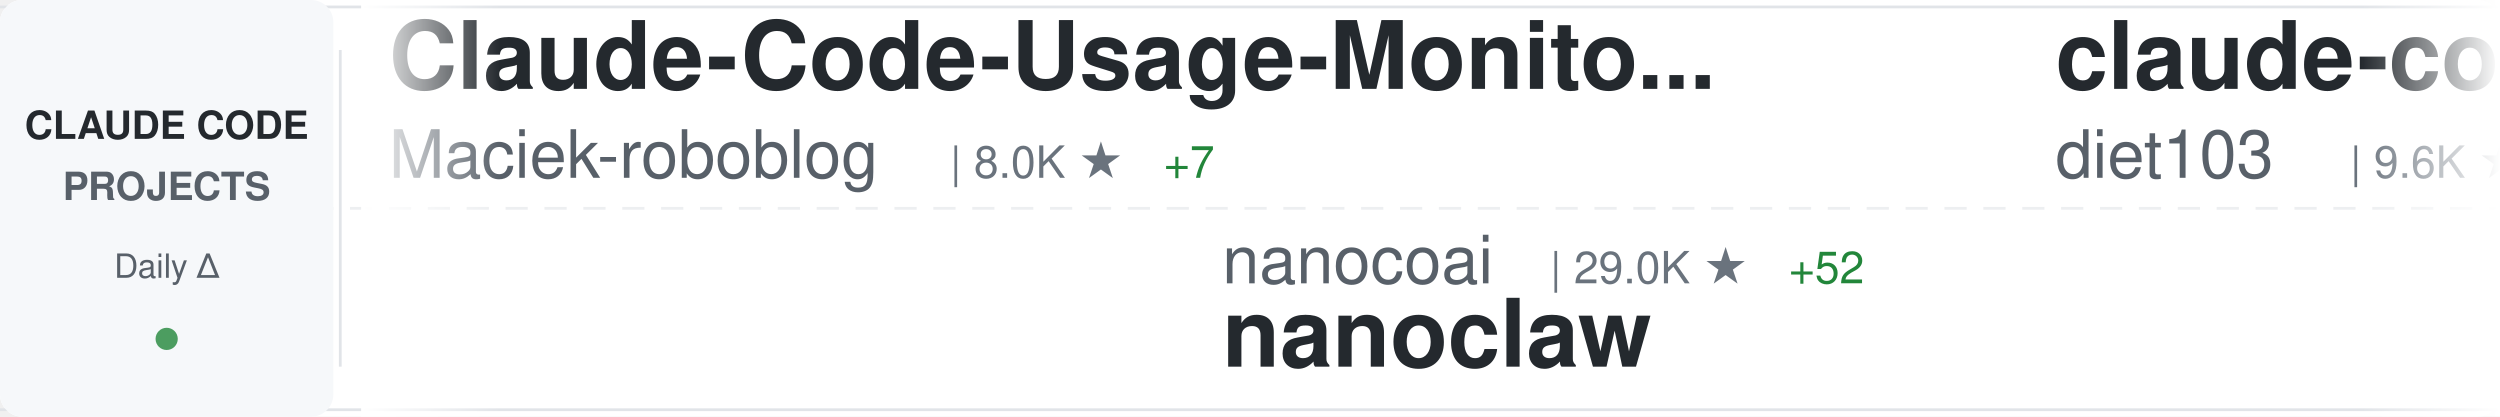
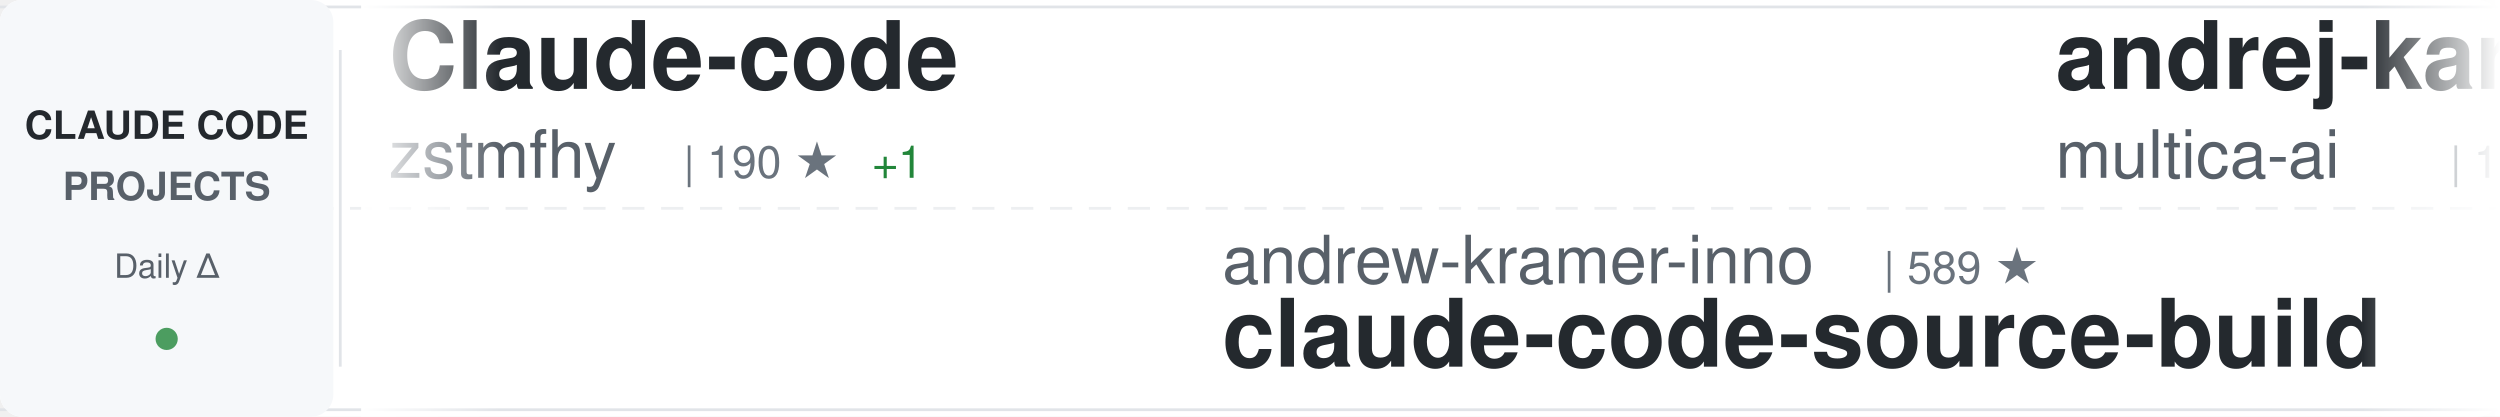
<svg xmlns="http://www.w3.org/2000/svg" width="900" height="150">
  <defs>
    <linearGradient id="awesomeLeftFade" x1="0%" y1="0%" x2="100%" y2="0%">
      <stop offset="0%" style="stop-color:#ffffff;stop-opacity:1" />
      <stop offset="100%" style="stop-color:#ffffff;stop-opacity:0" />
    </linearGradient>
    <linearGradient id="awesomeRightFade" x1="0%" y1="0%" x2="100%" y2="0%">
      <stop offset="0%" style="stop-color:#ffffff;stop-opacity:0" />
      <stop offset="100%" style="stop-color:#ffffff;stop-opacity:1" />
    </linearGradient>
  </defs>
  <rect width="900" height="150" fill="#ffffff" rx="8" />
  <rect x="0" y="2" width="900" height="1" fill="#e1e4e8" />
  <rect x="0" y="147" width="900" height="1" fill="#e1e4e8" />
  <line x1="0" y1="75" x2="900" y2="75" stroke="#e1e4e8" stroke-width="1" stroke-dasharray="8 6" opacity="0.6" />
  <rect x="0" y="0" width="120" height="150" fill="#f6f8fa" rx="8" />
  <text x="60" y="50" font-family="-apple-system, BlinkMacSystemFont, 'Segoe UI', Helvetica, Arial, sans-serif" font-size="14" font-weight="600" fill="#24292e" text-anchor="middle">CLAUDE CODE</text>
  <text x="60" y="72" font-family="-apple-system, BlinkMacSystemFont, 'Segoe UI', Helvetica, Arial, sans-serif" font-size="14" font-weight="600" fill="#586069" text-anchor="middle">PROJECTS</text>
  <text x="60" y="100" font-family="-apple-system, BlinkMacSystemFont, 'Segoe UI', Helvetica, Arial, sans-serif" font-size="12" font-weight="500" fill="#586069" text-anchor="middle">Daily Δ</text>
  <circle cx="60" cy="122" r="4" fill="#22863a" opacity="0.8" />
  <rect x="122" y="18" width="1" height="114" fill="#e1e4e8" />
  <clipPath id="awesomeTickerClip">
    <rect x="130" y="0" width="770" height="150" />
  </clipPath>
  <g clip-path="url(#awesomeTickerClip)">
    <g id="awesomeTickerItems">
      <animateTransform attributeName="transform" attributeType="XML" type="translate" from="0 0" to="-3000 0" dur="54s" repeatCount="indefinite" />
      <g transform="translate(0, 0)">
-         <text x="140" y="32" font-family="-apple-system, BlinkMacSystemFont, 'Segoe UI', Helvetica, Arial, sans-serif" font-size="34" font-weight="600" fill="#24292e">Claude-Code-Usage-Monito...</text>
-         <text x="140" y="64" font-family="-apple-system, BlinkMacSystemFont, 'Segoe UI', Helvetica, Arial, sans-serif" font-size="24" font-weight="400" fill="#586069">Maciek-roboblog</text>
-         <text x="342" y="64" font-family="-apple-system, BlinkMacSystemFont, 'Segoe UI', Helvetica, Arial, sans-serif" font-size="16" font-weight="500" fill="#6a737d">| 8.0K ★</text>
-         <text x="419" y="64" font-family="-apple-system, BlinkMacSystemFont, 'Segoe UI', Helvetica, Arial, sans-serif" font-size="16" font-weight="500" fill="#22863a"> +7</text>
+         <text x="140" y="32" font-family="-apple-system, BlinkMacSystemFont, 'Segoe UI', Helvetica, Arial, sans-serif" font-size="34" font-weight="600" fill="#24292e">Claude-code</text>
+         <text x="140" y="64" font-family="-apple-system, BlinkMacSystemFont, 'Segoe UI', Helvetica, Arial, sans-serif" font-size="24" font-weight="400" fill="#586069">zstmfhy</text>
+         <text x="246" y="64" font-family="-apple-system, BlinkMacSystemFont, 'Segoe UI', Helvetica, Arial, sans-serif" font-size="16" font-weight="500" fill="#6a737d">| 190 ★</text>
+         <text x="314" y="64" font-family="-apple-system, BlinkMacSystemFont, 'Segoe UI', Helvetica, Arial, sans-serif" font-size="16" font-weight="500" fill="#22863a"> +1</text>
      </g>
      <g transform="translate(300, 0)">
-         <text x="140" y="102" font-family="-apple-system, BlinkMacSystemFont, 'Segoe UI', Helvetica, Arial, sans-serif" font-size="24" font-weight="400" fill="#586069">nanocoai</text>
-         <text x="258" y="102" font-family="-apple-system, BlinkMacSystemFont, 'Segoe UI', Helvetica, Arial, sans-serif" font-size="16" font-weight="500" fill="#6a737d">| 29.0K ★</text>
-         <text x="344" y="102" font-family="-apple-system, BlinkMacSystemFont, 'Segoe UI', Helvetica, Arial, sans-serif" font-size="16" font-weight="500" fill="#22863a"> +52</text>
-         <text x="140" y="132" font-family="-apple-system, BlinkMacSystemFont, 'Segoe UI', Helvetica, Arial, sans-serif" font-size="34" font-weight="600" fill="#24292e">nanoclaw</text>
+         <text x="140" y="102" font-family="-apple-system, BlinkMacSystemFont, 'Segoe UI', Helvetica, Arial, sans-serif" font-size="24" font-weight="400" fill="#586069">andrew-kramer-inno</text>
+         <text x="378" y="102" font-family="-apple-system, BlinkMacSystemFont, 'Segoe UI', Helvetica, Arial, sans-serif" font-size="16" font-weight="500" fill="#6a737d">| 589 ★</text>
+         <text x="140" y="132" font-family="-apple-system, BlinkMacSystemFont, 'Segoe UI', Helvetica, Arial, sans-serif" font-size="34" font-weight="600" fill="#24292e">claude-code-source-build</text>
      </g>
      <g transform="translate(600, 0)">
+         <text x="140" y="32" font-family="-apple-system, BlinkMacSystemFont, 'Segoe UI', Helvetica, Arial, sans-serif" font-size="34" font-weight="600" fill="#24292e">andrej-karpathy-skills</text>
+         <text x="140" y="64" font-family="-apple-system, BlinkMacSystemFont, 'Segoe UI', Helvetica, Arial, sans-serif" font-size="24" font-weight="400" fill="#586069">multica-ai</text>
+         <text x="282" y="64" font-family="-apple-system, BlinkMacSystemFont, 'Segoe UI', Helvetica, Arial, sans-serif" font-size="16" font-weight="500" fill="#6a737d">| 134.8K ★</text>
+         <text x="377" y="64" font-family="-apple-system, BlinkMacSystemFont, 'Segoe UI', Helvetica, Arial, sans-serif" font-size="16" font-weight="500" fill="#22863a"> +1.8K</text>
+       </g>
+       <g transform="translate(900, 0)">
+         <text x="140" y="102" font-family="-apple-system, BlinkMacSystemFont, 'Segoe UI', Helvetica, Arial, sans-serif" font-size="24" font-weight="400" fill="#586069">repowise-dev</text>
+         <text x="306" y="102" font-family="-apple-system, BlinkMacSystemFont, 'Segoe UI', Helvetica, Arial, sans-serif" font-size="16" font-weight="500" fill="#6a737d">| 1.0K ★</text>
+         <text x="383" y="102" font-family="-apple-system, BlinkMacSystemFont, 'Segoe UI', Helvetica, Arial, sans-serif" font-size="16" font-weight="500" fill="#22863a"> +4</text>
+         <text x="140" y="132" font-family="-apple-system, BlinkMacSystemFont, 'Segoe UI', Helvetica, Arial, sans-serif" font-size="34" font-weight="600" fill="#24292e">claude-code-prompts</text>
+       </g>
+       <g transform="translate(1200, 0)">
+         <text x="140" y="32" font-family="-apple-system, BlinkMacSystemFont, 'Segoe UI', Helvetica, Arial, sans-serif" font-size="34" font-weight="600" fill="#24292e">awesome-claude-code-tool...</text>
+         <text x="140" y="64" font-family="-apple-system, BlinkMacSystemFont, 'Segoe UI', Helvetica, Arial, sans-serif" font-size="24" font-weight="400" fill="#586069">rohitg00</text>
+         <text x="258" y="64" font-family="-apple-system, BlinkMacSystemFont, 'Segoe UI', Helvetica, Arial, sans-serif" font-size="16" font-weight="500" fill="#6a737d">| 1.7K ★</text>
+         <text x="335" y="64" font-family="-apple-system, BlinkMacSystemFont, 'Segoe UI', Helvetica, Arial, sans-serif" font-size="16" font-weight="500" fill="#22863a"> +11</text>
+       </g>
+       <g transform="translate(1500, 0)">
+         <text x="140" y="102" font-family="-apple-system, BlinkMacSystemFont, 'Segoe UI', Helvetica, Arial, sans-serif" font-size="24" font-weight="400" fill="#586069">edmund-io</text>
+         <text x="270" y="102" font-family="-apple-system, BlinkMacSystemFont, 'Segoe UI', Helvetica, Arial, sans-serif" font-size="16" font-weight="500" fill="#6a737d">| 1.4K ★</text>
+         <text x="347" y="102" font-family="-apple-system, BlinkMacSystemFont, 'Segoe UI', Helvetica, Arial, sans-serif" font-size="16" font-weight="500" fill="#22863a"> +1</text>
+         <text x="140" y="132" font-family="-apple-system, BlinkMacSystemFont, 'Segoe UI', Helvetica, Arial, sans-serif" font-size="34" font-weight="600" fill="#24292e">edmunds-claude-code</text>
+       </g>
+       <g transform="translate(1800, 0)">
        <text x="140" y="32" font-family="-apple-system, BlinkMacSystemFont, 'Segoe UI', Helvetica, Arial, sans-serif" font-size="34" font-weight="600" fill="#24292e">claude-code-infrastructu...</text>
        <text x="140" y="64" font-family="-apple-system, BlinkMacSystemFont, 'Segoe UI', Helvetica, Arial, sans-serif" font-size="24" font-weight="400" fill="#586069">diet103</text>
        <text x="246" y="64" font-family="-apple-system, BlinkMacSystemFont, 'Segoe UI', Helvetica, Arial, sans-serif" font-size="16" font-weight="500" fill="#6a737d">| 9.6K ★</text>
-         <text x="323" y="64" font-family="-apple-system, BlinkMacSystemFont, 'Segoe UI', Helvetica, Arial, sans-serif" font-size="16" font-weight="500" fill="#22863a"> +8</text>
-       </g>
-       <g transform="translate(900, 0)">
-         <text x="140" y="102" font-family="-apple-system, BlinkMacSystemFont, 'Segoe UI', Helvetica, Arial, sans-serif" font-size="24" font-weight="400" fill="#586069">sugyan</text>
-         <text x="234" y="102" font-family="-apple-system, BlinkMacSystemFont, 'Segoe UI', Helvetica, Arial, sans-serif" font-size="16" font-weight="500" fill="#6a737d">| 1.1K ★</text>
-         <text x="311" y="102" font-family="-apple-system, BlinkMacSystemFont, 'Segoe UI', Helvetica, Arial, sans-serif" font-size="16" font-weight="500" fill="#22863a"> +4</text>
-         <text x="140" y="132" font-family="-apple-system, BlinkMacSystemFont, 'Segoe UI', Helvetica, Arial, sans-serif" font-size="34" font-weight="600" fill="#24292e">claude-code-webui</text>
-       </g>
-       <g transform="translate(1200, 0)">
-         <text x="140" y="32" font-family="-apple-system, BlinkMacSystemFont, 'Segoe UI', Helvetica, Arial, sans-serif" font-size="34" font-weight="600" fill="#24292e">claude-code-system-promp...</text>
-         <text x="140" y="64" font-family="-apple-system, BlinkMacSystemFont, 'Segoe UI', Helvetica, Arial, sans-serif" font-size="24" font-weight="400" fill="#586069">Piebald-AI</text>
-         <text x="282" y="64" font-family="-apple-system, BlinkMacSystemFont, 'Segoe UI', Helvetica, Arial, sans-serif" font-size="16" font-weight="500" fill="#6a737d">| 10.3K ★</text>
-         <text x="368" y="64" font-family="-apple-system, BlinkMacSystemFont, 'Segoe UI', Helvetica, Arial, sans-serif" font-size="16" font-weight="500" fill="#22863a"> +31</text>
-       </g>
-       <g transform="translate(1500, 0)">
-         <text x="140" y="102" font-family="-apple-system, BlinkMacSystemFont, 'Segoe UI', Helvetica, Arial, sans-serif" font-size="24" font-weight="400" fill="#586069">ChrisWiles</text>
-         <text x="282" y="102" font-family="-apple-system, BlinkMacSystemFont, 'Segoe UI', Helvetica, Arial, sans-serif" font-size="16" font-weight="500" fill="#6a737d">| 5.9K ★</text>
-         <text x="359" y="102" font-family="-apple-system, BlinkMacSystemFont, 'Segoe UI', Helvetica, Arial, sans-serif" font-size="16" font-weight="500" fill="#22863a"> +3</text>
-         <text x="140" y="132" font-family="-apple-system, BlinkMacSystemFont, 'Segoe UI', Helvetica, Arial, sans-serif" font-size="34" font-weight="600" fill="#24292e">claude-code-showcase</text>
-       </g>
-       <g transform="translate(1800, 0)">
-         <text x="140" y="32" font-family="-apple-system, BlinkMacSystemFont, 'Segoe UI', Helvetica, Arial, sans-serif" font-size="34" font-weight="600" fill="#24292e">claude-code-analysis</text>
-         <text x="140" y="64" font-family="-apple-system, BlinkMacSystemFont, 'Segoe UI', Helvetica, Arial, sans-serif" font-size="24" font-weight="400" fill="#586069">liuup</text>
-         <text x="222" y="64" font-family="-apple-system, BlinkMacSystemFont, 'Segoe UI', Helvetica, Arial, sans-serif" font-size="16" font-weight="500" fill="#6a737d">| 2.6K ★</text>
-         <text x="299" y="64" font-family="-apple-system, BlinkMacSystemFont, 'Segoe UI', Helvetica, Arial, sans-serif" font-size="16" font-weight="500" fill="#22863a"> +23</text>
+         <text x="323" y="64" font-family="-apple-system, BlinkMacSystemFont, 'Segoe UI', Helvetica, Arial, sans-serif" font-size="16" font-weight="500" fill="#22863a"> +7</text>
      </g>
      <g transform="translate(2100, 0)">
-         <text x="140" y="102" font-family="-apple-system, BlinkMacSystemFont, 'Segoe UI', Helvetica, Arial, sans-serif" font-size="24" font-weight="400" fill="#586069">alirezarezvani</text>
-         <text x="330" y="102" font-family="-apple-system, BlinkMacSystemFont, 'Segoe UI', Helvetica, Arial, sans-serif" font-size="16" font-weight="500" fill="#6a737d">| 15.2K ★</text>
-         <text x="416" y="102" font-family="-apple-system, BlinkMacSystemFont, 'Segoe UI', Helvetica, Arial, sans-serif" font-size="16" font-weight="500" fill="#22863a"> +138</text>
-         <text x="140" y="132" font-family="-apple-system, BlinkMacSystemFont, 'Segoe UI', Helvetica, Arial, sans-serif" font-size="34" font-weight="600" fill="#24292e">claude-skills</text>
+         <text x="140" y="102" font-family="-apple-system, BlinkMacSystemFont, 'Segoe UI', Helvetica, Arial, sans-serif" font-size="24" font-weight="400" fill="#586069">sickn33</text>
+         <text x="246" y="102" font-family="-apple-system, BlinkMacSystemFont, 'Segoe UI', Helvetica, Arial, sans-serif" font-size="16" font-weight="500" fill="#6a737d">| 37.9K ★</text>
+         <text x="332" y="102" font-family="-apple-system, BlinkMacSystemFont, 'Segoe UI', Helvetica, Arial, sans-serif" font-size="16" font-weight="500" fill="#22863a"> +119</text>
+         <text x="140" y="132" font-family="-apple-system, BlinkMacSystemFont, 'Segoe UI', Helvetica, Arial, sans-serif" font-size="34" font-weight="600" fill="#24292e">antigravity-awesome-skil...</text>
      </g>
      <g transform="translate(2400, 0)">
-         <text x="140" y="32" font-family="-apple-system, BlinkMacSystemFont, 'Segoe UI', Helvetica, Arial, sans-serif" font-size="34" font-weight="600" fill="#24292e">claude-code-source-code-...</text>
-         <text x="140" y="64" font-family="-apple-system, BlinkMacSystemFont, 'Segoe UI', Helvetica, Arial, sans-serif" font-size="24" font-weight="400" fill="#586069">ghuntley</text>
-         <text x="258" y="64" font-family="-apple-system, BlinkMacSystemFont, 'Segoe UI', Helvetica, Arial, sans-serif" font-size="16" font-weight="500" fill="#6a737d">| 978 ★</text>
-         <text x="326" y="64" font-family="-apple-system, BlinkMacSystemFont, 'Segoe UI', Helvetica, Arial, sans-serif" font-size="16" font-weight="500" fill="#22863a"> +1</text>
+         <text x="140" y="32" font-family="-apple-system, BlinkMacSystemFont, 'Segoe UI', Helvetica, Arial, sans-serif" font-size="34" font-weight="600" fill="#24292e">claude-code-webui</text>
+         <text x="140" y="64" font-family="-apple-system, BlinkMacSystemFont, 'Segoe UI', Helvetica, Arial, sans-serif" font-size="24" font-weight="400" fill="#586069">sugyan</text>
+         <text x="234" y="64" font-family="-apple-system, BlinkMacSystemFont, 'Segoe UI', Helvetica, Arial, sans-serif" font-size="16" font-weight="500" fill="#6a737d">| 1.1K ★</text>
+         <text x="311" y="64" font-family="-apple-system, BlinkMacSystemFont, 'Segoe UI', Helvetica, Arial, sans-serif" font-size="16" font-weight="500" fill="#22863a"> +5</text>
      </g>
      <g transform="translate(2700, 0)">
-         <text x="140" y="102" font-family="-apple-system, BlinkMacSystemFont, 'Segoe UI', Helvetica, Arial, sans-serif" font-size="24" font-weight="400" fill="#586069">disler</text>
-         <text x="234" y="102" font-family="-apple-system, BlinkMacSystemFont, 'Segoe UI', Helvetica, Arial, sans-serif" font-size="16" font-weight="500" fill="#6a737d">| 3.7K ★</text>
-         <text x="311" y="102" font-family="-apple-system, BlinkMacSystemFont, 'Segoe UI', Helvetica, Arial, sans-serif" font-size="16" font-weight="500" fill="#22863a"> +4</text>
-         <text x="140" y="132" font-family="-apple-system, BlinkMacSystemFont, 'Segoe UI', Helvetica, Arial, sans-serif" font-size="34" font-weight="600" fill="#24292e">claude-code-hooks-master...</text>
+         <text x="140" y="102" font-family="-apple-system, BlinkMacSystemFont, 'Segoe UI', Helvetica, Arial, sans-serif" font-size="24" font-weight="400" fill="#586069">snarktank</text>
+         <text x="270" y="102" font-family="-apple-system, BlinkMacSystemFont, 'Segoe UI', Helvetica, Arial, sans-serif" font-size="16" font-weight="500" fill="#6a737d">| 19.2K ★</text>
+         <text x="356" y="102" font-family="-apple-system, BlinkMacSystemFont, 'Segoe UI', Helvetica, Arial, sans-serif" font-size="16" font-weight="500" fill="#22863a"> +48</text>
+         <text x="140" y="132" font-family="-apple-system, BlinkMacSystemFont, 'Segoe UI', Helvetica, Arial, sans-serif" font-size="34" font-weight="600" fill="#24292e">ralph</text>
      </g>
      <g transform="translate(3000, 0)">
-         <text x="140" y="32" font-family="-apple-system, BlinkMacSystemFont, 'Segoe UI', Helvetica, Arial, sans-serif" font-size="34" font-weight="600" fill="#24292e">Claude-Code-Usage-Monito...</text>
-         <text x="140" y="64" font-family="-apple-system, BlinkMacSystemFont, 'Segoe UI', Helvetica, Arial, sans-serif" font-size="24" font-weight="400" fill="#586069">Maciek-roboblog</text>
-         <text x="342" y="64" font-family="-apple-system, BlinkMacSystemFont, 'Segoe UI', Helvetica, Arial, sans-serif" font-size="16" font-weight="500" fill="#6a737d">| 8.0K ★</text>
-         <text x="419" y="64" font-family="-apple-system, BlinkMacSystemFont, 'Segoe UI', Helvetica, Arial, sans-serif" font-size="16" font-weight="500" fill="#22863a"> +7</text>
+         <text x="140" y="32" font-family="-apple-system, BlinkMacSystemFont, 'Segoe UI', Helvetica, Arial, sans-serif" font-size="34" font-weight="600" fill="#24292e">Claude-code</text>
+         <text x="140" y="64" font-family="-apple-system, BlinkMacSystemFont, 'Segoe UI', Helvetica, Arial, sans-serif" font-size="24" font-weight="400" fill="#586069">zstmfhy</text>
+         <text x="246" y="64" font-family="-apple-system, BlinkMacSystemFont, 'Segoe UI', Helvetica, Arial, sans-serif" font-size="16" font-weight="500" fill="#6a737d">| 190 ★</text>
+         <text x="314" y="64" font-family="-apple-system, BlinkMacSystemFont, 'Segoe UI', Helvetica, Arial, sans-serif" font-size="16" font-weight="500" fill="#22863a"> +1</text>
      </g>
      <g transform="translate(3300, 0)">
-         <text x="140" y="102" font-family="-apple-system, BlinkMacSystemFont, 'Segoe UI', Helvetica, Arial, sans-serif" font-size="24" font-weight="400" fill="#586069">nanocoai</text>
-         <text x="258" y="102" font-family="-apple-system, BlinkMacSystemFont, 'Segoe UI', Helvetica, Arial, sans-serif" font-size="16" font-weight="500" fill="#6a737d">| 29.0K ★</text>
-         <text x="344" y="102" font-family="-apple-system, BlinkMacSystemFont, 'Segoe UI', Helvetica, Arial, sans-serif" font-size="16" font-weight="500" fill="#22863a"> +52</text>
-         <text x="140" y="132" font-family="-apple-system, BlinkMacSystemFont, 'Segoe UI', Helvetica, Arial, sans-serif" font-size="34" font-weight="600" fill="#24292e">nanoclaw</text>
+         <text x="140" y="102" font-family="-apple-system, BlinkMacSystemFont, 'Segoe UI', Helvetica, Arial, sans-serif" font-size="24" font-weight="400" fill="#586069">andrew-kramer-inno</text>
+         <text x="378" y="102" font-family="-apple-system, BlinkMacSystemFont, 'Segoe UI', Helvetica, Arial, sans-serif" font-size="16" font-weight="500" fill="#6a737d">| 589 ★</text>
+         <text x="140" y="132" font-family="-apple-system, BlinkMacSystemFont, 'Segoe UI', Helvetica, Arial, sans-serif" font-size="34" font-weight="600" fill="#24292e">claude-code-source-build</text>
      </g>
      <g transform="translate(3600, 0)">
-         <text x="140" y="32" font-family="-apple-system, BlinkMacSystemFont, 'Segoe UI', Helvetica, Arial, sans-serif" font-size="34" font-weight="600" fill="#24292e">claude-code-infrastructu...</text>
-         <text x="140" y="64" font-family="-apple-system, BlinkMacSystemFont, 'Segoe UI', Helvetica, Arial, sans-serif" font-size="24" font-weight="400" fill="#586069">diet103</text>
-         <text x="246" y="64" font-family="-apple-system, BlinkMacSystemFont, 'Segoe UI', Helvetica, Arial, sans-serif" font-size="16" font-weight="500" fill="#6a737d">| 9.6K ★</text>
-         <text x="323" y="64" font-family="-apple-system, BlinkMacSystemFont, 'Segoe UI', Helvetica, Arial, sans-serif" font-size="16" font-weight="500" fill="#22863a"> +8</text>
+         <text x="140" y="32" font-family="-apple-system, BlinkMacSystemFont, 'Segoe UI', Helvetica, Arial, sans-serif" font-size="34" font-weight="600" fill="#24292e">andrej-karpathy-skills</text>
+         <text x="140" y="64" font-family="-apple-system, BlinkMacSystemFont, 'Segoe UI', Helvetica, Arial, sans-serif" font-size="24" font-weight="400" fill="#586069">multica-ai</text>
+         <text x="282" y="64" font-family="-apple-system, BlinkMacSystemFont, 'Segoe UI', Helvetica, Arial, sans-serif" font-size="16" font-weight="500" fill="#6a737d">| 134.8K ★</text>
+         <text x="377" y="64" font-family="-apple-system, BlinkMacSystemFont, 'Segoe UI', Helvetica, Arial, sans-serif" font-size="16" font-weight="500" fill="#22863a"> +1.8K</text>
      </g>
      <g transform="translate(3900, 0)">
-         <text x="140" y="102" font-family="-apple-system, BlinkMacSystemFont, 'Segoe UI', Helvetica, Arial, sans-serif" font-size="24" font-weight="400" fill="#586069">sugyan</text>
-         <text x="234" y="102" font-family="-apple-system, BlinkMacSystemFont, 'Segoe UI', Helvetica, Arial, sans-serif" font-size="16" font-weight="500" fill="#6a737d">| 1.1K ★</text>
-         <text x="311" y="102" font-family="-apple-system, BlinkMacSystemFont, 'Segoe UI', Helvetica, Arial, sans-serif" font-size="16" font-weight="500" fill="#22863a"> +4</text>
-         <text x="140" y="132" font-family="-apple-system, BlinkMacSystemFont, 'Segoe UI', Helvetica, Arial, sans-serif" font-size="34" font-weight="600" fill="#24292e">claude-code-webui</text>
+         <text x="140" y="102" font-family="-apple-system, BlinkMacSystemFont, 'Segoe UI', Helvetica, Arial, sans-serif" font-size="24" font-weight="400" fill="#586069">repowise-dev</text>
+         <text x="306" y="102" font-family="-apple-system, BlinkMacSystemFont, 'Segoe UI', Helvetica, Arial, sans-serif" font-size="16" font-weight="500" fill="#6a737d">| 1.0K ★</text>
+         <text x="383" y="102" font-family="-apple-system, BlinkMacSystemFont, 'Segoe UI', Helvetica, Arial, sans-serif" font-size="16" font-weight="500" fill="#22863a"> +4</text>
+         <text x="140" y="132" font-family="-apple-system, BlinkMacSystemFont, 'Segoe UI', Helvetica, Arial, sans-serif" font-size="34" font-weight="600" fill="#24292e">claude-code-prompts</text>
      </g>
    </g>
  </g>
  <rect x="130" y="0" width="50" height="150" fill="url(#awesomeLeftFade)" />
  <rect x="850" y="0" width="50" height="150" fill="url(#awesomeRightFade)" />
</svg>
